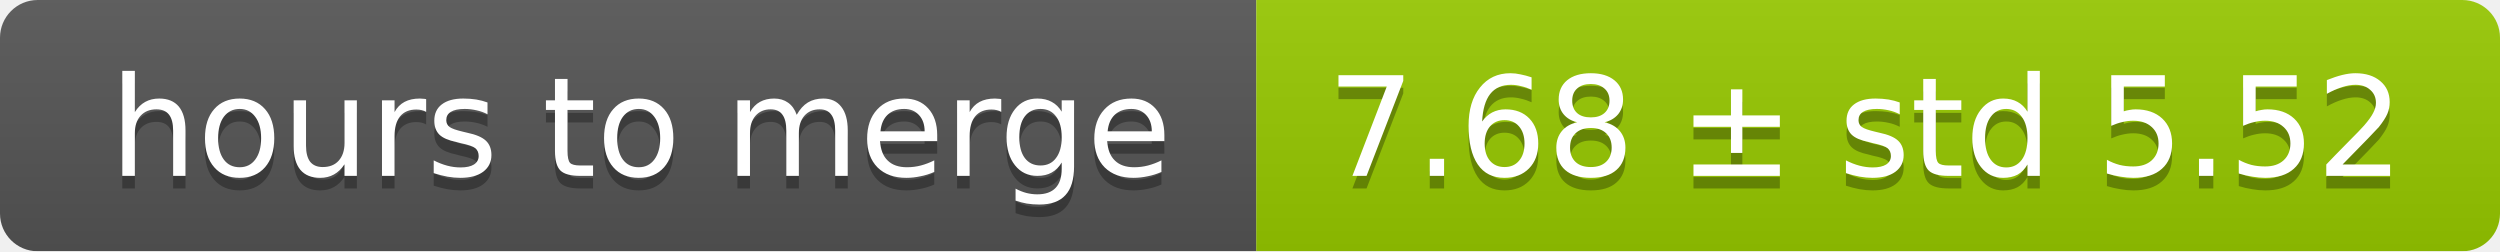
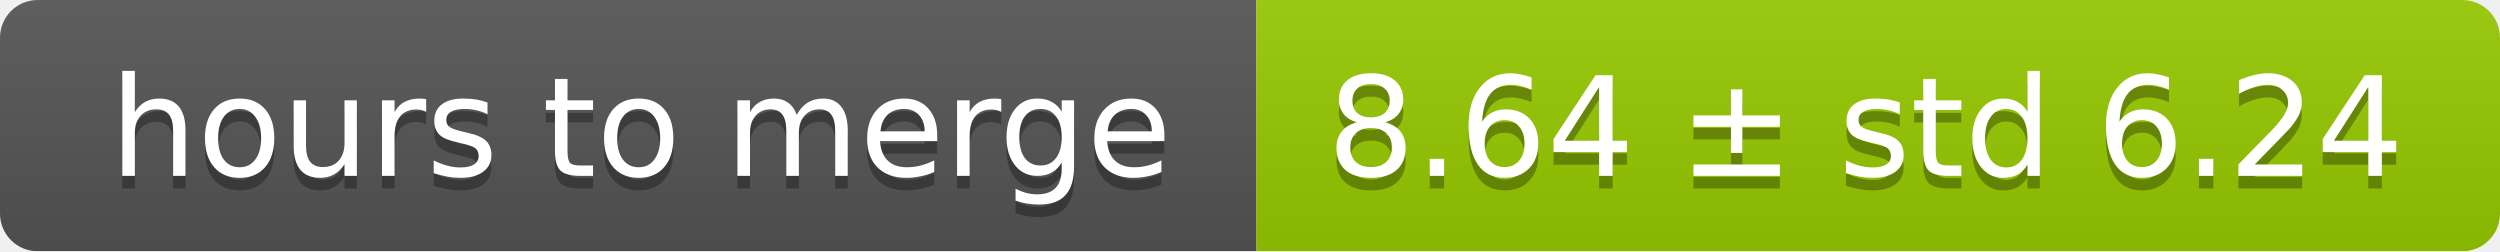
<svg xmlns="http://www.w3.org/2000/svg" width="199" height="20">
  <linearGradient id="smooth" x2="0" y2="100%">
    <stop offset="0" stop-color="#bbb" stop-opacity=".1" />
    <stop offset="1" stop-opacity=".1" />
  </linearGradient>
  <mask id="round">
    <rect width="199" height="20" rx="3" fill="#fff" />
  </mask>
  <g mask="url(#round)">
    <rect width="100" height="20" fill="#555" />
    <rect x="100" width="99" height="20" fill="#97ca00" />
    <rect width="199" height="20" fill="url(#smooth)" />
  </g>
  <g fill="#fff" text-anchor="middle" font-family="DejaVu Sans,Verdana,Geneva,sans-serif" font-size="11">
    <text x="51" y="15" fill="#010101" fill-opacity=".3">hours to merge</text>
    <text x="51" y="14">hours to merge</text>
-     <text x="148.5" y="15" fill="#010101" fill-opacity=".3">7.68 ± std 5.52</text>
-     <text x="148.5" y="14">7.68 ± std 5.52</text>
+     <text x="148.5" y="15" fill="#010101" fill-opacity=".3">8.64 ± std 6.24</text>
+     <text x="148.5" y="14">8.64 ± std 6.24</text>
  </g>
</svg>
